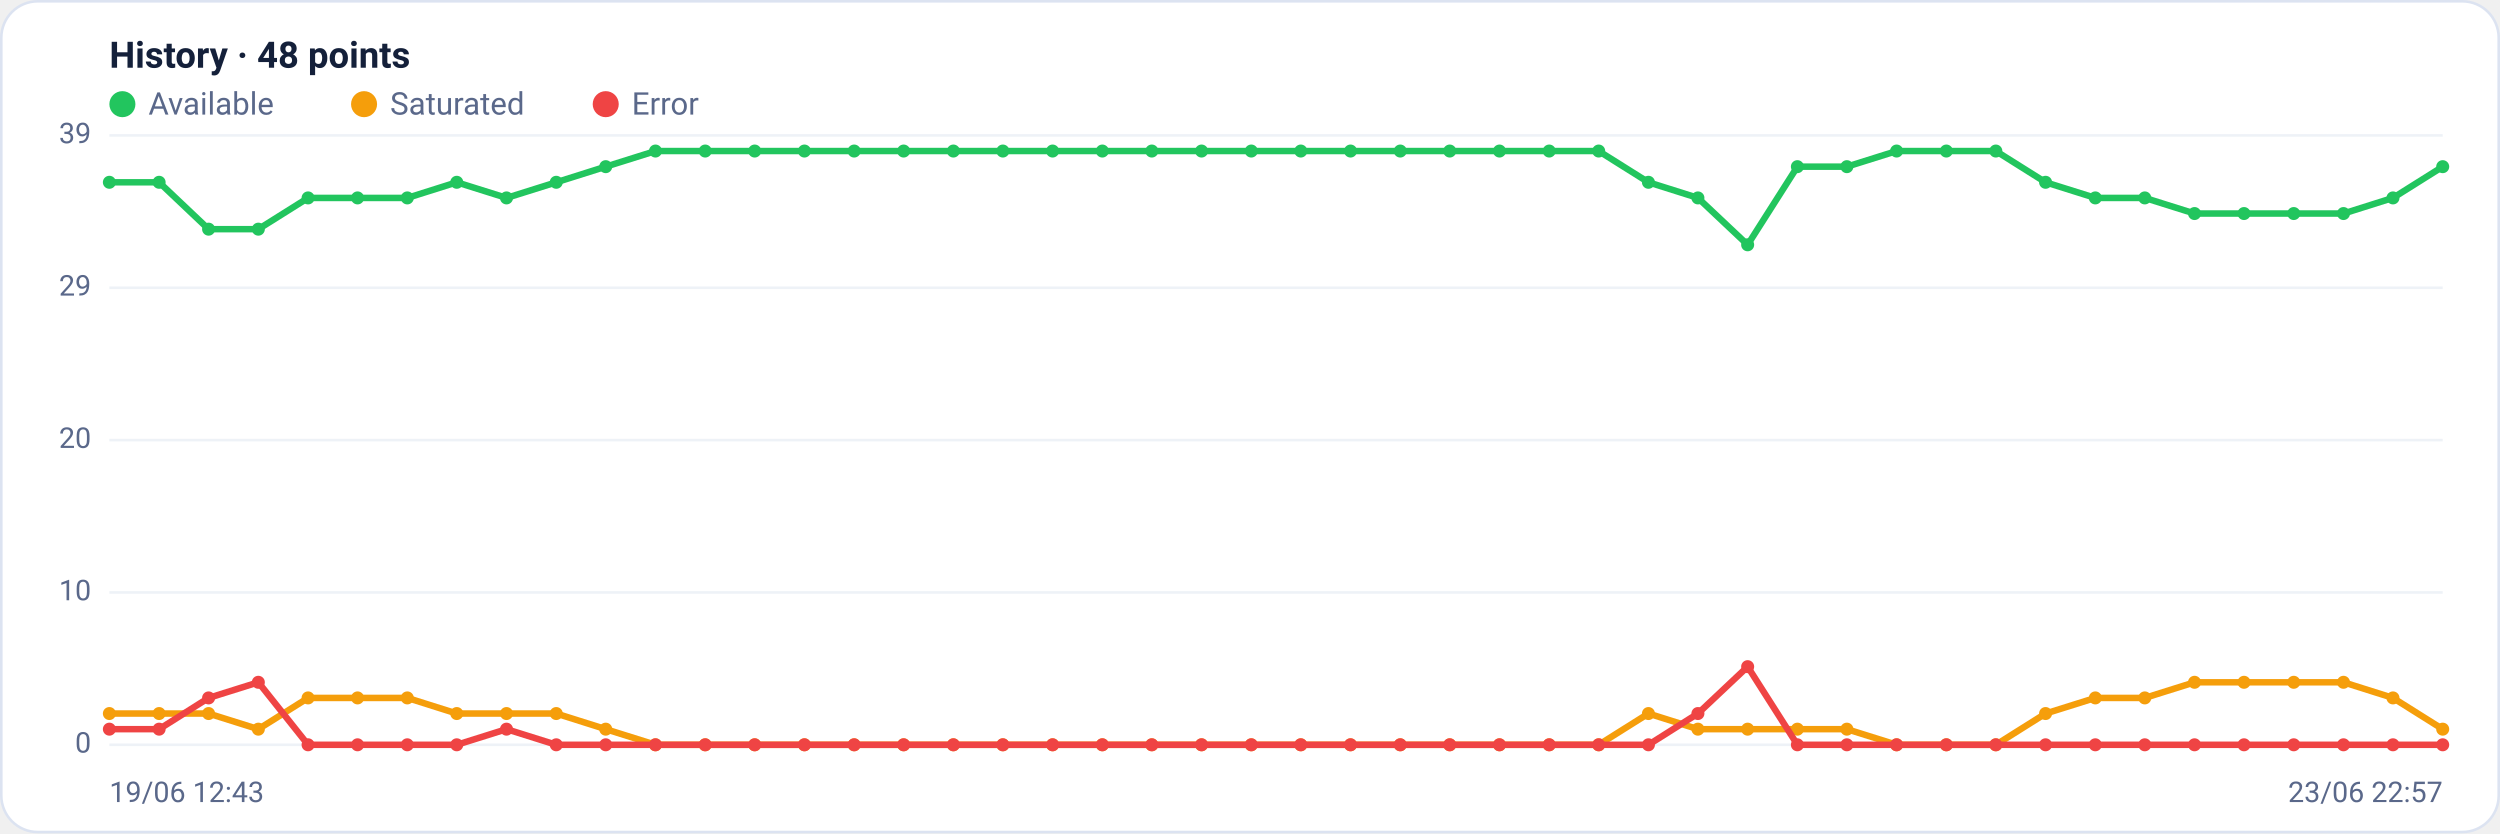
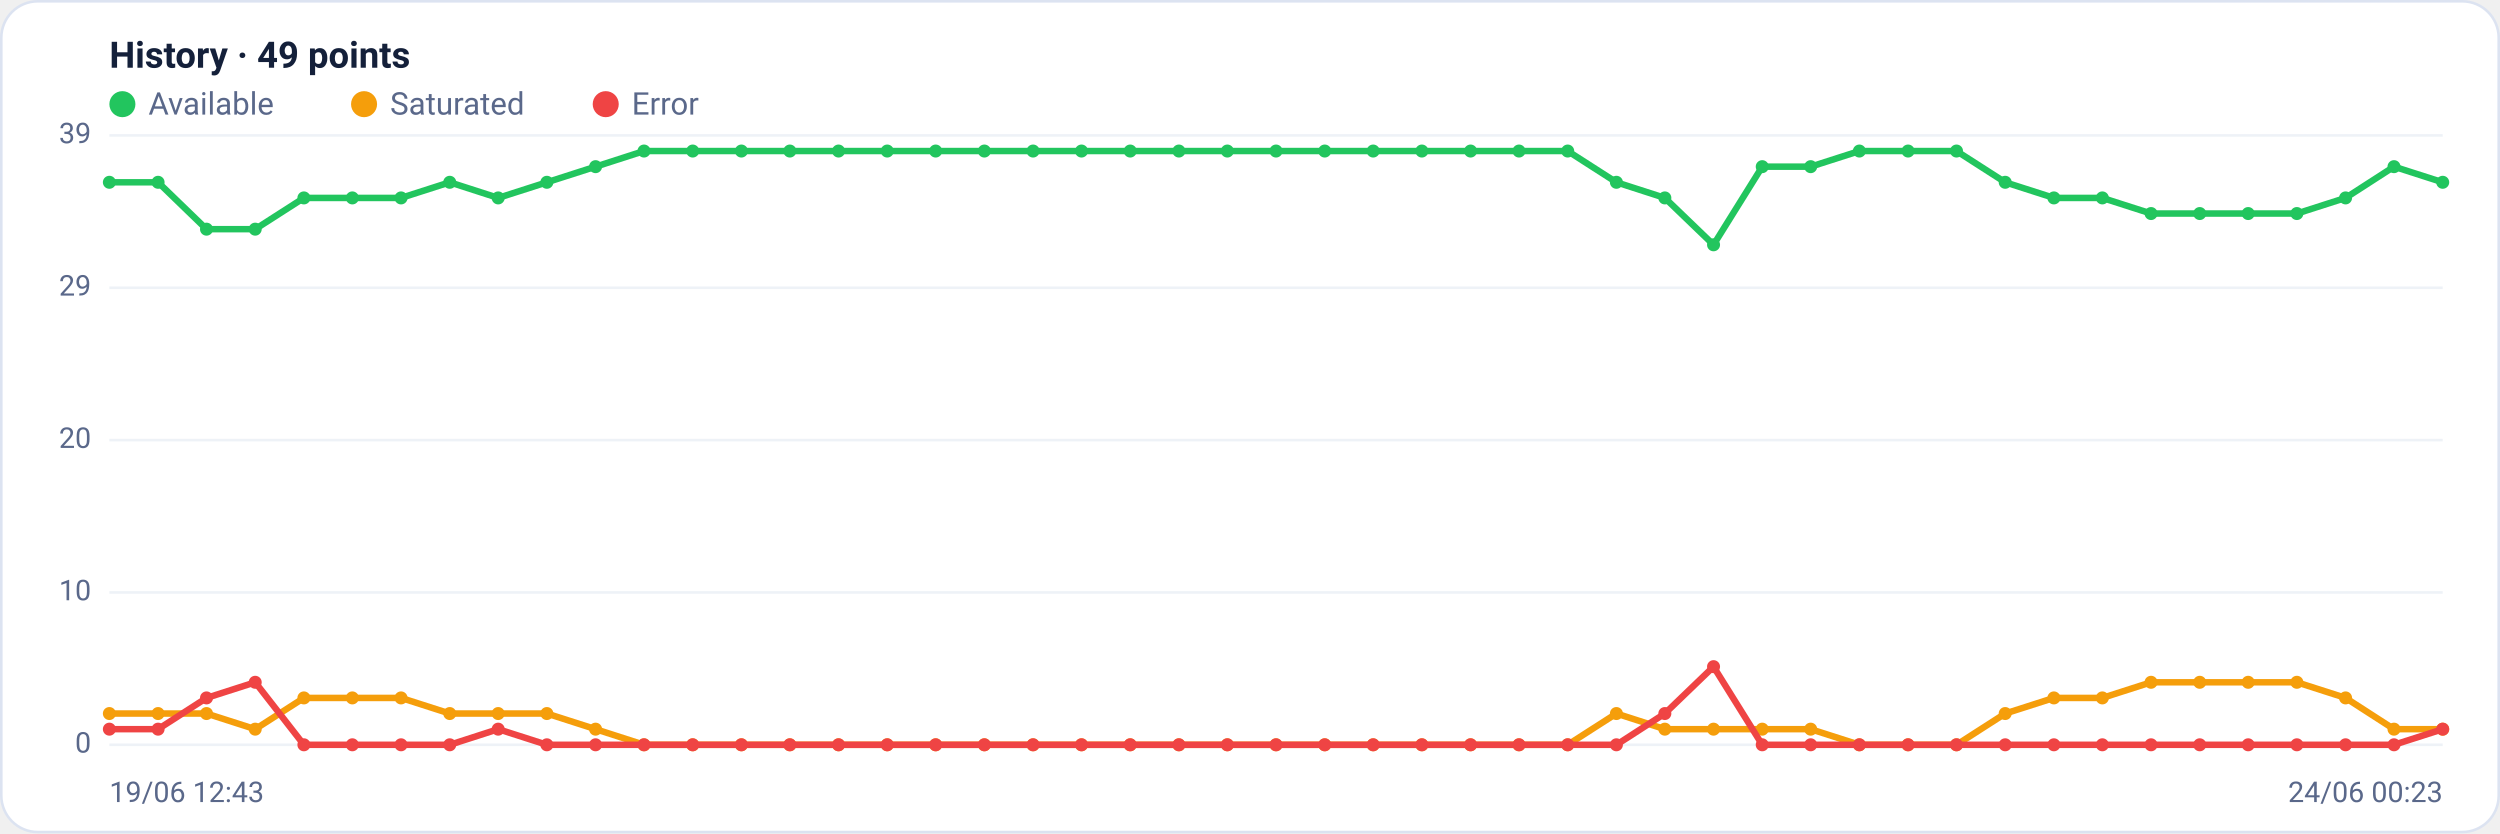
<svg xmlns="http://www.w3.org/2000/svg" viewBox="0 0 960 320" width="960" height="320" font-family="Segoe UI, system-ui, -apple-system, Roboto, Helvetica, Arial, sans-serif" role="img" aria-label="Availability history per region">
  <rect x="0.5" y="0.5" width="959" height="319" rx="14" fill="#ffffff" stroke="#dce3f1" />
-   <text x="42" y="26" font-size="14" font-weight="600" fill="#14203a">History · 48 points</text>
+   <text x="42" y="26" font-size="14" font-weight="600" fill="#14203a">History · 49 points</text>
  <circle cx="47" cy="40" r="5" fill="#22c55e" />
  <text x="57" y="44" font-size="12" fill="#5a688a">Available</text>
  <circle cx="139.8" cy="40" r="5" fill="#f59e0b" />
  <text x="149.8" y="44" font-size="12" fill="#5a688a">Saturated</text>
  <circle cx="232.6" cy="40" r="5" fill="#ef4444" />
  <text x="242.6" y="44" font-size="12" fill="#5a688a">Error</text>
  <line x1="42" y1="286.0" x2="938" y2="286.0" stroke="#eef2f7" stroke-width="1" />
  <text x="35" y="289.0" text-anchor="end" font-size="11" fill="#5a688a">0</text>
  <line x1="42" y1="227.5" x2="938" y2="227.5" stroke="#eef2f7" stroke-width="1" />
  <text x="35" y="230.5" text-anchor="end" font-size="11" fill="#5a688a">10</text>
  <line x1="42" y1="169.0" x2="938" y2="169.0" stroke="#eef2f7" stroke-width="1" />
  <text x="35" y="172.0" text-anchor="end" font-size="11" fill="#5a688a">20</text>
  <line x1="42" y1="110.5" x2="938" y2="110.5" stroke="#eef2f7" stroke-width="1" />
  <text x="35" y="113.5" text-anchor="end" font-size="11" fill="#5a688a">29</text>
  <line x1="42" y1="52.0" x2="938" y2="52.0" stroke="#eef2f7" stroke-width="1" />
  <text x="35" y="55.0" text-anchor="end" font-size="11" fill="#5a688a">39</text>
-   <polyline fill="none" stroke="#22c55e" stroke-width="2.5" stroke-linejoin="round" stroke-linecap="round" points="42.0,70.0 61.1,70.0 80.1,88.0 99.2,88.0 118.3,76.0 137.3,76.0 156.4,76.0 175.4,70.0 194.5,76.0 213.6,70.0 232.6,64.0 251.7,58.0 270.8,58.0 289.8,58.0 308.9,58.0 328.0,58.0 347.0,58.0 366.1,58.0 385.1,58.0 404.2,58.0 423.3,58.0 442.3,58.0 461.4,58.0 480.5,58.0 499.5,58.0 518.6,58.0 537.7,58.0 556.7,58.0 575.8,58.0 594.9,58.0 613.9,58.0 633.0,70.0 652.0,76.0 671.1,94.0 690.2,64.0 709.2,64.0 728.3,58.0 747.4,58.0 766.4,58.0 785.5,70.0 804.6,76.0 823.6,76.0 842.7,82.0 861.7,82.0 880.8,82.0 899.9,82.0 918.9,76.0 938.0,64.0" />
+   <polyline fill="none" stroke="#22c55e" stroke-width="2.5" stroke-linejoin="round" stroke-linecap="round" points="42.0,70.0 60.7,70.0 79.3,88.0 98.0,88.0 116.7,76.0 135.3,76.0 154.0,76.0 172.7,70.0 191.3,76.0 210.0,70.0 228.7,64.0 247.3,58.0 266.0,58.0 284.7,58.0 303.3,58.0 322.0,58.0 340.7,58.0 359.3,58.0 378.0,58.0 396.7,58.0 415.3,58.0 434.0,58.0 452.7,58.0 471.3,58.0 490.0,58.0 508.7,58.0 527.3,58.0 546.0,58.0 564.7,58.0 583.3,58.0 602.0,58.0 620.7,70.0 639.3,76.0 658.0,94.0 676.7,64.0 695.3,64.0 714.0,58.0 732.7,58.0 751.3,58.0 770.0,70.0 788.7,76.0 807.3,76.0 826.0,82.0 844.7,82.0 863.3,82.0 882.0,82.0 900.7,76.0 919.3,64.0 938.0,70.0" />
  <circle cx="42.0" cy="70.0" r="2.5" fill="#22c55e" />
-   <circle cx="61.1" cy="70.0" r="2.5" fill="#22c55e" />
-   <circle cx="80.1" cy="88.0" r="2.5" fill="#22c55e" />
-   <circle cx="99.2" cy="88.0" r="2.5" fill="#22c55e" />
-   <circle cx="118.3" cy="76.0" r="2.5" fill="#22c55e" />
-   <circle cx="137.3" cy="76.0" r="2.5" fill="#22c55e" />
-   <circle cx="156.4" cy="76.0" r="2.5" fill="#22c55e" />
-   <circle cx="175.4" cy="70.0" r="2.5" fill="#22c55e" />
-   <circle cx="194.5" cy="76.0" r="2.5" fill="#22c55e" />
-   <circle cx="213.6" cy="70.0" r="2.5" fill="#22c55e" />
-   <circle cx="232.6" cy="64.0" r="2.5" fill="#22c55e" />
-   <circle cx="251.7" cy="58.0" r="2.5" fill="#22c55e" />
-   <circle cx="270.8" cy="58.0" r="2.5" fill="#22c55e" />
-   <circle cx="289.8" cy="58.0" r="2.5" fill="#22c55e" />
-   <circle cx="308.9" cy="58.0" r="2.5" fill="#22c55e" />
-   <circle cx="328.0" cy="58.0" r="2.5" fill="#22c55e" />
-   <circle cx="347.0" cy="58.0" r="2.5" fill="#22c55e" />
-   <circle cx="366.1" cy="58.0" r="2.5" fill="#22c55e" />
-   <circle cx="385.1" cy="58.0" r="2.5" fill="#22c55e" />
-   <circle cx="404.2" cy="58.0" r="2.5" fill="#22c55e" />
-   <circle cx="423.3" cy="58.0" r="2.5" fill="#22c55e" />
-   <circle cx="442.3" cy="58.0" r="2.5" fill="#22c55e" />
-   <circle cx="461.4" cy="58.0" r="2.5" fill="#22c55e" />
-   <circle cx="480.5" cy="58.0" r="2.5" fill="#22c55e" />
-   <circle cx="499.5" cy="58.0" r="2.5" fill="#22c55e" />
-   <circle cx="518.6" cy="58.0" r="2.5" fill="#22c55e" />
-   <circle cx="537.7" cy="58.0" r="2.5" fill="#22c55e" />
-   <circle cx="556.7" cy="58.0" r="2.5" fill="#22c55e" />
-   <circle cx="575.8" cy="58.0" r="2.5" fill="#22c55e" />
-   <circle cx="594.9" cy="58.0" r="2.5" fill="#22c55e" />
-   <circle cx="613.9" cy="58.0" r="2.5" fill="#22c55e" />
-   <circle cx="633.0" cy="70.0" r="2.5" fill="#22c55e" />
-   <circle cx="652.0" cy="76.0" r="2.5" fill="#22c55e" />
-   <circle cx="671.1" cy="94.0" r="2.5" fill="#22c55e" />
-   <circle cx="690.2" cy="64.0" r="2.5" fill="#22c55e" />
-   <circle cx="709.2" cy="64.0" r="2.5" fill="#22c55e" />
-   <circle cx="728.3" cy="58.0" r="2.5" fill="#22c55e" />
-   <circle cx="747.4" cy="58.0" r="2.5" fill="#22c55e" />
-   <circle cx="766.4" cy="58.0" r="2.5" fill="#22c55e" />
-   <circle cx="785.5" cy="70.0" r="2.5" fill="#22c55e" />
-   <circle cx="804.6" cy="76.0" r="2.5" fill="#22c55e" />
-   <circle cx="823.6" cy="76.0" r="2.5" fill="#22c55e" />
-   <circle cx="842.7" cy="82.0" r="2.5" fill="#22c55e" />
-   <circle cx="861.7" cy="82.0" r="2.5" fill="#22c55e" />
-   <circle cx="880.8" cy="82.0" r="2.5" fill="#22c55e" />
-   <circle cx="899.9" cy="82.0" r="2.5" fill="#22c55e" />
-   <circle cx="918.9" cy="76.0" r="2.5" fill="#22c55e" />
-   <circle cx="938.0" cy="64.0" r="2.5" fill="#22c55e" />
-   <polyline fill="none" stroke="#f59e0b" stroke-width="2.5" stroke-linejoin="round" stroke-linecap="round" points="42.0,274.0 61.1,274.0 80.1,274.0 99.2,280.0 118.3,268.0 137.3,268.0 156.4,268.0 175.4,274.0 194.5,274.0 213.6,274.0 232.6,280.0 251.7,286.0 270.8,286.0 289.8,286.0 308.9,286.0 328.0,286.0 347.0,286.0 366.1,286.0 385.1,286.0 404.2,286.0 423.3,286.0 442.3,286.0 461.4,286.0 480.5,286.0 499.5,286.0 518.6,286.0 537.7,286.0 556.7,286.0 575.8,286.0 594.9,286.0 613.9,286.0 633.0,274.0 652.0,280.0 671.1,280.0 690.2,280.0 709.2,280.0 728.3,286.0 747.4,286.0 766.4,286.0 785.5,274.0 804.6,268.0 823.6,268.0 842.7,262.0 861.7,262.0 880.8,262.0 899.9,262.0 918.9,268.0 938.0,280.0" />
+   <circle cx="60.7" cy="70.0" r="2.5" fill="#22c55e" />
+   <circle cx="79.3" cy="88.0" r="2.5" fill="#22c55e" />
+   <circle cx="98.0" cy="88.0" r="2.5" fill="#22c55e" />
+   <circle cx="116.7" cy="76.0" r="2.5" fill="#22c55e" />
+   <circle cx="135.3" cy="76.0" r="2.5" fill="#22c55e" />
+   <circle cx="154.0" cy="76.0" r="2.5" fill="#22c55e" />
+   <circle cx="172.7" cy="70.0" r="2.5" fill="#22c55e" />
+   <circle cx="191.3" cy="76.0" r="2.5" fill="#22c55e" />
+   <circle cx="210.0" cy="70.0" r="2.5" fill="#22c55e" />
+   <circle cx="228.7" cy="64.0" r="2.5" fill="#22c55e" />
+   <circle cx="247.3" cy="58.0" r="2.5" fill="#22c55e" />
+   <circle cx="266.0" cy="58.0" r="2.5" fill="#22c55e" />
+   <circle cx="284.7" cy="58.0" r="2.5" fill="#22c55e" />
+   <circle cx="303.3" cy="58.0" r="2.5" fill="#22c55e" />
+   <circle cx="322.0" cy="58.0" r="2.5" fill="#22c55e" />
+   <circle cx="340.7" cy="58.0" r="2.5" fill="#22c55e" />
+   <circle cx="359.3" cy="58.0" r="2.5" fill="#22c55e" />
+   <circle cx="378.0" cy="58.0" r="2.5" fill="#22c55e" />
+   <circle cx="396.7" cy="58.0" r="2.5" fill="#22c55e" />
+   <circle cx="415.3" cy="58.0" r="2.5" fill="#22c55e" />
+   <circle cx="434.0" cy="58.0" r="2.5" fill="#22c55e" />
+   <circle cx="452.7" cy="58.0" r="2.5" fill="#22c55e" />
+   <circle cx="471.3" cy="58.0" r="2.5" fill="#22c55e" />
+   <circle cx="490.0" cy="58.0" r="2.5" fill="#22c55e" />
+   <circle cx="508.7" cy="58.0" r="2.5" fill="#22c55e" />
+   <circle cx="527.3" cy="58.0" r="2.5" fill="#22c55e" />
+   <circle cx="546.0" cy="58.0" r="2.5" fill="#22c55e" />
+   <circle cx="564.7" cy="58.0" r="2.5" fill="#22c55e" />
+   <circle cx="583.3" cy="58.0" r="2.5" fill="#22c55e" />
+   <circle cx="602.0" cy="58.0" r="2.5" fill="#22c55e" />
+   <circle cx="620.7" cy="70.0" r="2.5" fill="#22c55e" />
+   <circle cx="639.3" cy="76.0" r="2.5" fill="#22c55e" />
+   <circle cx="658.0" cy="94.0" r="2.5" fill="#22c55e" />
+   <circle cx="676.7" cy="64.0" r="2.5" fill="#22c55e" />
+   <circle cx="695.3" cy="64.0" r="2.5" fill="#22c55e" />
+   <circle cx="714.0" cy="58.0" r="2.5" fill="#22c55e" />
+   <circle cx="732.7" cy="58.0" r="2.5" fill="#22c55e" />
+   <circle cx="751.3" cy="58.0" r="2.5" fill="#22c55e" />
+   <circle cx="770.0" cy="70.0" r="2.5" fill="#22c55e" />
+   <circle cx="788.7" cy="76.0" r="2.5" fill="#22c55e" />
+   <circle cx="807.3" cy="76.0" r="2.5" fill="#22c55e" />
+   <circle cx="826.0" cy="82.0" r="2.5" fill="#22c55e" />
+   <circle cx="844.7" cy="82.0" r="2.5" fill="#22c55e" />
+   <circle cx="863.3" cy="82.0" r="2.5" fill="#22c55e" />
+   <circle cx="882.0" cy="82.0" r="2.5" fill="#22c55e" />
+   <circle cx="900.7" cy="76.0" r="2.5" fill="#22c55e" />
+   <circle cx="919.3" cy="64.0" r="2.5" fill="#22c55e" />
+   <circle cx="938.0" cy="70.0" r="2.5" fill="#22c55e" />
+   <polyline fill="none" stroke="#f59e0b" stroke-width="2.5" stroke-linejoin="round" stroke-linecap="round" points="42.0,274.0 60.7,274.0 79.3,274.0 98.0,280.0 116.7,268.0 135.3,268.0 154.0,268.0 172.7,274.0 191.3,274.0 210.0,274.0 228.7,280.0 247.3,286.0 266.0,286.0 284.7,286.0 303.3,286.0 322.0,286.0 340.7,286.0 359.3,286.0 378.0,286.0 396.7,286.0 415.3,286.0 434.0,286.0 452.7,286.0 471.3,286.0 490.0,286.0 508.7,286.0 527.3,286.0 546.0,286.0 564.7,286.0 583.3,286.0 602.0,286.0 620.7,274.0 639.3,280.0 658.0,280.0 676.7,280.0 695.3,280.0 714.0,286.0 732.7,286.0 751.3,286.0 770.0,274.0 788.7,268.0 807.3,268.0 826.0,262.0 844.7,262.0 863.3,262.0 882.0,262.0 900.7,268.0 919.3,280.0 938.0,280.0" />
  <circle cx="42.0" cy="274.0" r="2.5" fill="#f59e0b" />
-   <circle cx="61.1" cy="274.0" r="2.5" fill="#f59e0b" />
-   <circle cx="80.1" cy="274.0" r="2.5" fill="#f59e0b" />
-   <circle cx="99.2" cy="280.0" r="2.5" fill="#f59e0b" />
-   <circle cx="118.3" cy="268.0" r="2.5" fill="#f59e0b" />
-   <circle cx="137.3" cy="268.0" r="2.5" fill="#f59e0b" />
-   <circle cx="156.4" cy="268.0" r="2.5" fill="#f59e0b" />
-   <circle cx="175.4" cy="274.0" r="2.5" fill="#f59e0b" />
-   <circle cx="194.5" cy="274.0" r="2.5" fill="#f59e0b" />
-   <circle cx="213.6" cy="274.0" r="2.5" fill="#f59e0b" />
-   <circle cx="232.6" cy="280.0" r="2.5" fill="#f59e0b" />
-   <circle cx="251.7" cy="286.0" r="2.5" fill="#f59e0b" />
-   <circle cx="270.8" cy="286.0" r="2.5" fill="#f59e0b" />
-   <circle cx="289.8" cy="286.0" r="2.5" fill="#f59e0b" />
-   <circle cx="308.9" cy="286.0" r="2.5" fill="#f59e0b" />
-   <circle cx="328.0" cy="286.0" r="2.5" fill="#f59e0b" />
-   <circle cx="347.0" cy="286.0" r="2.5" fill="#f59e0b" />
-   <circle cx="366.1" cy="286.0" r="2.5" fill="#f59e0b" />
-   <circle cx="385.1" cy="286.0" r="2.5" fill="#f59e0b" />
-   <circle cx="404.2" cy="286.0" r="2.5" fill="#f59e0b" />
-   <circle cx="423.3" cy="286.0" r="2.5" fill="#f59e0b" />
-   <circle cx="442.3" cy="286.0" r="2.5" fill="#f59e0b" />
-   <circle cx="461.4" cy="286.0" r="2.5" fill="#f59e0b" />
-   <circle cx="480.5" cy="286.0" r="2.5" fill="#f59e0b" />
-   <circle cx="499.5" cy="286.0" r="2.5" fill="#f59e0b" />
-   <circle cx="518.6" cy="286.0" r="2.5" fill="#f59e0b" />
-   <circle cx="537.7" cy="286.0" r="2.5" fill="#f59e0b" />
-   <circle cx="556.7" cy="286.0" r="2.5" fill="#f59e0b" />
-   <circle cx="575.8" cy="286.0" r="2.5" fill="#f59e0b" />
-   <circle cx="594.9" cy="286.0" r="2.5" fill="#f59e0b" />
-   <circle cx="613.9" cy="286.0" r="2.5" fill="#f59e0b" />
-   <circle cx="633.0" cy="274.0" r="2.5" fill="#f59e0b" />
-   <circle cx="652.0" cy="280.0" r="2.5" fill="#f59e0b" />
-   <circle cx="671.1" cy="280.0" r="2.5" fill="#f59e0b" />
-   <circle cx="690.2" cy="280.0" r="2.5" fill="#f59e0b" />
-   <circle cx="709.2" cy="280.0" r="2.5" fill="#f59e0b" />
-   <circle cx="728.3" cy="286.0" r="2.5" fill="#f59e0b" />
-   <circle cx="747.4" cy="286.0" r="2.5" fill="#f59e0b" />
-   <circle cx="766.4" cy="286.0" r="2.5" fill="#f59e0b" />
-   <circle cx="785.5" cy="274.0" r="2.5" fill="#f59e0b" />
-   <circle cx="804.6" cy="268.0" r="2.5" fill="#f59e0b" />
-   <circle cx="823.6" cy="268.0" r="2.5" fill="#f59e0b" />
-   <circle cx="842.7" cy="262.0" r="2.5" fill="#f59e0b" />
-   <circle cx="861.7" cy="262.0" r="2.5" fill="#f59e0b" />
-   <circle cx="880.8" cy="262.0" r="2.5" fill="#f59e0b" />
-   <circle cx="899.9" cy="262.0" r="2.5" fill="#f59e0b" />
-   <circle cx="918.9" cy="268.0" r="2.5" fill="#f59e0b" />
+   <circle cx="60.7" cy="274.0" r="2.5" fill="#f59e0b" />
+   <circle cx="79.3" cy="274.0" r="2.5" fill="#f59e0b" />
+   <circle cx="98.0" cy="280.0" r="2.5" fill="#f59e0b" />
+   <circle cx="116.7" cy="268.0" r="2.5" fill="#f59e0b" />
+   <circle cx="135.3" cy="268.0" r="2.5" fill="#f59e0b" />
+   <circle cx="154.0" cy="268.0" r="2.5" fill="#f59e0b" />
+   <circle cx="172.7" cy="274.0" r="2.5" fill="#f59e0b" />
+   <circle cx="191.3" cy="274.0" r="2.5" fill="#f59e0b" />
+   <circle cx="210.0" cy="274.0" r="2.5" fill="#f59e0b" />
+   <circle cx="228.7" cy="280.0" r="2.5" fill="#f59e0b" />
+   <circle cx="247.3" cy="286.0" r="2.5" fill="#f59e0b" />
+   <circle cx="266.0" cy="286.0" r="2.5" fill="#f59e0b" />
+   <circle cx="284.7" cy="286.0" r="2.5" fill="#f59e0b" />
+   <circle cx="303.3" cy="286.0" r="2.5" fill="#f59e0b" />
+   <circle cx="322.0" cy="286.0" r="2.5" fill="#f59e0b" />
+   <circle cx="340.7" cy="286.0" r="2.5" fill="#f59e0b" />
+   <circle cx="359.3" cy="286.0" r="2.5" fill="#f59e0b" />
+   <circle cx="378.0" cy="286.0" r="2.5" fill="#f59e0b" />
+   <circle cx="396.7" cy="286.0" r="2.5" fill="#f59e0b" />
+   <circle cx="415.3" cy="286.0" r="2.5" fill="#f59e0b" />
+   <circle cx="434.0" cy="286.0" r="2.5" fill="#f59e0b" />
+   <circle cx="452.7" cy="286.0" r="2.5" fill="#f59e0b" />
+   <circle cx="471.3" cy="286.0" r="2.5" fill="#f59e0b" />
+   <circle cx="490.0" cy="286.0" r="2.5" fill="#f59e0b" />
+   <circle cx="508.7" cy="286.0" r="2.5" fill="#f59e0b" />
+   <circle cx="527.3" cy="286.0" r="2.5" fill="#f59e0b" />
+   <circle cx="546.0" cy="286.0" r="2.5" fill="#f59e0b" />
+   <circle cx="564.7" cy="286.0" r="2.5" fill="#f59e0b" />
+   <circle cx="583.3" cy="286.0" r="2.5" fill="#f59e0b" />
+   <circle cx="602.0" cy="286.0" r="2.5" fill="#f59e0b" />
+   <circle cx="620.7" cy="274.0" r="2.5" fill="#f59e0b" />
+   <circle cx="639.3" cy="280.0" r="2.5" fill="#f59e0b" />
+   <circle cx="658.0" cy="280.0" r="2.5" fill="#f59e0b" />
+   <circle cx="676.7" cy="280.0" r="2.5" fill="#f59e0b" />
+   <circle cx="695.3" cy="280.0" r="2.5" fill="#f59e0b" />
+   <circle cx="714.0" cy="286.0" r="2.5" fill="#f59e0b" />
+   <circle cx="732.7" cy="286.0" r="2.5" fill="#f59e0b" />
+   <circle cx="751.3" cy="286.0" r="2.5" fill="#f59e0b" />
+   <circle cx="770.0" cy="274.0" r="2.5" fill="#f59e0b" />
+   <circle cx="788.7" cy="268.0" r="2.5" fill="#f59e0b" />
+   <circle cx="807.3" cy="268.0" r="2.5" fill="#f59e0b" />
+   <circle cx="826.0" cy="262.0" r="2.5" fill="#f59e0b" />
+   <circle cx="844.7" cy="262.0" r="2.5" fill="#f59e0b" />
+   <circle cx="863.3" cy="262.0" r="2.5" fill="#f59e0b" />
+   <circle cx="882.0" cy="262.0" r="2.5" fill="#f59e0b" />
+   <circle cx="900.7" cy="268.0" r="2.5" fill="#f59e0b" />
+   <circle cx="919.3" cy="280.0" r="2.5" fill="#f59e0b" />
  <circle cx="938.0" cy="280.0" r="2.5" fill="#f59e0b" />
-   <polyline fill="none" stroke="#ef4444" stroke-width="2.5" stroke-linejoin="round" stroke-linecap="round" points="42.0,280.0 61.1,280.0 80.1,268.0 99.2,262.0 118.3,286.0 137.3,286.0 156.4,286.0 175.4,286.0 194.5,280.0 213.6,286.0 232.6,286.0 251.7,286.0 270.8,286.0 289.8,286.0 308.9,286.0 328.0,286.0 347.0,286.0 366.1,286.0 385.1,286.0 404.2,286.0 423.3,286.0 442.3,286.0 461.4,286.0 480.5,286.0 499.5,286.0 518.6,286.0 537.7,286.0 556.7,286.0 575.8,286.0 594.9,286.0 613.9,286.0 633.0,286.0 652.0,274.0 671.1,256.0 690.2,286.0 709.2,286.0 728.3,286.0 747.4,286.0 766.4,286.0 785.5,286.0 804.6,286.0 823.6,286.0 842.7,286.0 861.7,286.0 880.8,286.0 899.9,286.0 918.9,286.0 938.0,286.0" />
+   <polyline fill="none" stroke="#ef4444" stroke-width="2.5" stroke-linejoin="round" stroke-linecap="round" points="42.0,280.0 60.7,280.0 79.3,268.0 98.0,262.0 116.7,286.0 135.3,286.0 154.0,286.0 172.7,286.0 191.3,280.0 210.0,286.0 228.7,286.0 247.3,286.0 266.0,286.0 284.7,286.0 303.3,286.0 322.0,286.0 340.7,286.0 359.3,286.0 378.0,286.0 396.7,286.0 415.3,286.0 434.0,286.0 452.7,286.0 471.3,286.0 490.0,286.0 508.7,286.0 527.3,286.0 546.0,286.0 564.7,286.0 583.3,286.0 602.0,286.0 620.7,286.0 639.3,274.0 658.0,256.0 676.7,286.0 695.3,286.0 714.0,286.0 732.7,286.0 751.3,286.0 770.0,286.0 788.7,286.0 807.3,286.0 826.0,286.0 844.7,286.0 863.3,286.0 882.0,286.0 900.7,286.0 919.3,286.0 938.0,280.0" />
  <circle cx="42.0" cy="280.0" r="2.5" fill="#ef4444" />
-   <circle cx="61.1" cy="280.0" r="2.5" fill="#ef4444" />
-   <circle cx="80.1" cy="268.0" r="2.5" fill="#ef4444" />
-   <circle cx="99.2" cy="262.0" r="2.5" fill="#ef4444" />
-   <circle cx="118.3" cy="286.0" r="2.5" fill="#ef4444" />
-   <circle cx="137.3" cy="286.0" r="2.5" fill="#ef4444" />
-   <circle cx="156.4" cy="286.0" r="2.5" fill="#ef4444" />
-   <circle cx="175.4" cy="286.0" r="2.5" fill="#ef4444" />
-   <circle cx="194.5" cy="280.0" r="2.5" fill="#ef4444" />
-   <circle cx="213.6" cy="286.0" r="2.5" fill="#ef4444" />
-   <circle cx="232.6" cy="286.0" r="2.5" fill="#ef4444" />
-   <circle cx="251.7" cy="286.0" r="2.5" fill="#ef4444" />
-   <circle cx="270.8" cy="286.0" r="2.5" fill="#ef4444" />
-   <circle cx="289.8" cy="286.0" r="2.5" fill="#ef4444" />
-   <circle cx="308.9" cy="286.0" r="2.5" fill="#ef4444" />
-   <circle cx="328.0" cy="286.0" r="2.5" fill="#ef4444" />
-   <circle cx="347.0" cy="286.0" r="2.5" fill="#ef4444" />
-   <circle cx="366.1" cy="286.0" r="2.5" fill="#ef4444" />
-   <circle cx="385.1" cy="286.0" r="2.5" fill="#ef4444" />
-   <circle cx="404.2" cy="286.0" r="2.5" fill="#ef4444" />
-   <circle cx="423.3" cy="286.0" r="2.5" fill="#ef4444" />
-   <circle cx="442.3" cy="286.0" r="2.5" fill="#ef4444" />
-   <circle cx="461.4" cy="286.0" r="2.5" fill="#ef4444" />
-   <circle cx="480.5" cy="286.0" r="2.5" fill="#ef4444" />
-   <circle cx="499.5" cy="286.0" r="2.5" fill="#ef4444" />
-   <circle cx="518.6" cy="286.0" r="2.5" fill="#ef4444" />
-   <circle cx="537.7" cy="286.0" r="2.5" fill="#ef4444" />
-   <circle cx="556.7" cy="286.0" r="2.5" fill="#ef4444" />
-   <circle cx="575.8" cy="286.0" r="2.5" fill="#ef4444" />
-   <circle cx="594.9" cy="286.0" r="2.5" fill="#ef4444" />
-   <circle cx="613.9" cy="286.0" r="2.5" fill="#ef4444" />
-   <circle cx="633.0" cy="286.0" r="2.5" fill="#ef4444" />
-   <circle cx="652.0" cy="274.0" r="2.5" fill="#ef4444" />
-   <circle cx="671.1" cy="256.0" r="2.5" fill="#ef4444" />
-   <circle cx="690.2" cy="286.0" r="2.5" fill="#ef4444" />
-   <circle cx="709.2" cy="286.0" r="2.5" fill="#ef4444" />
-   <circle cx="728.3" cy="286.0" r="2.5" fill="#ef4444" />
-   <circle cx="747.4" cy="286.0" r="2.5" fill="#ef4444" />
-   <circle cx="766.4" cy="286.0" r="2.5" fill="#ef4444" />
-   <circle cx="785.5" cy="286.0" r="2.5" fill="#ef4444" />
-   <circle cx="804.6" cy="286.0" r="2.5" fill="#ef4444" />
-   <circle cx="823.6" cy="286.0" r="2.5" fill="#ef4444" />
-   <circle cx="842.7" cy="286.0" r="2.5" fill="#ef4444" />
-   <circle cx="861.7" cy="286.0" r="2.5" fill="#ef4444" />
-   <circle cx="880.8" cy="286.0" r="2.5" fill="#ef4444" />
-   <circle cx="899.9" cy="286.0" r="2.5" fill="#ef4444" />
-   <circle cx="918.9" cy="286.0" r="2.5" fill="#ef4444" />
-   <circle cx="938.0" cy="286.0" r="2.5" fill="#ef4444" />
+   <circle cx="60.7" cy="280.0" r="2.5" fill="#ef4444" />
+   <circle cx="79.3" cy="268.0" r="2.5" fill="#ef4444" />
+   <circle cx="98.0" cy="262.0" r="2.5" fill="#ef4444" />
+   <circle cx="116.7" cy="286.0" r="2.5" fill="#ef4444" />
+   <circle cx="135.3" cy="286.0" r="2.5" fill="#ef4444" />
+   <circle cx="154.0" cy="286.0" r="2.5" fill="#ef4444" />
+   <circle cx="172.7" cy="286.0" r="2.5" fill="#ef4444" />
+   <circle cx="191.3" cy="280.0" r="2.5" fill="#ef4444" />
+   <circle cx="210.0" cy="286.0" r="2.5" fill="#ef4444" />
+   <circle cx="228.7" cy="286.0" r="2.5" fill="#ef4444" />
+   <circle cx="247.3" cy="286.0" r="2.5" fill="#ef4444" />
+   <circle cx="266.0" cy="286.0" r="2.5" fill="#ef4444" />
+   <circle cx="284.7" cy="286.0" r="2.5" fill="#ef4444" />
+   <circle cx="303.3" cy="286.0" r="2.5" fill="#ef4444" />
+   <circle cx="322.0" cy="286.0" r="2.5" fill="#ef4444" />
+   <circle cx="340.7" cy="286.0" r="2.5" fill="#ef4444" />
+   <circle cx="359.3" cy="286.0" r="2.5" fill="#ef4444" />
+   <circle cx="378.0" cy="286.0" r="2.5" fill="#ef4444" />
+   <circle cx="396.7" cy="286.0" r="2.5" fill="#ef4444" />
+   <circle cx="415.3" cy="286.0" r="2.5" fill="#ef4444" />
+   <circle cx="434.0" cy="286.0" r="2.5" fill="#ef4444" />
+   <circle cx="452.7" cy="286.0" r="2.5" fill="#ef4444" />
+   <circle cx="471.3" cy="286.0" r="2.5" fill="#ef4444" />
+   <circle cx="490.0" cy="286.0" r="2.5" fill="#ef4444" />
+   <circle cx="508.7" cy="286.0" r="2.5" fill="#ef4444" />
+   <circle cx="527.3" cy="286.0" r="2.5" fill="#ef4444" />
+   <circle cx="546.0" cy="286.0" r="2.5" fill="#ef4444" />
+   <circle cx="564.7" cy="286.0" r="2.5" fill="#ef4444" />
+   <circle cx="583.3" cy="286.0" r="2.5" fill="#ef4444" />
+   <circle cx="602.0" cy="286.0" r="2.5" fill="#ef4444" />
+   <circle cx="620.7" cy="286.0" r="2.5" fill="#ef4444" />
+   <circle cx="639.3" cy="274.0" r="2.5" fill="#ef4444" />
+   <circle cx="658.0" cy="256.0" r="2.5" fill="#ef4444" />
+   <circle cx="676.7" cy="286.0" r="2.5" fill="#ef4444" />
+   <circle cx="695.3" cy="286.0" r="2.5" fill="#ef4444" />
+   <circle cx="714.0" cy="286.0" r="2.5" fill="#ef4444" />
+   <circle cx="732.7" cy="286.0" r="2.5" fill="#ef4444" />
+   <circle cx="751.3" cy="286.0" r="2.5" fill="#ef4444" />
+   <circle cx="770.0" cy="286.0" r="2.5" fill="#ef4444" />
+   <circle cx="788.7" cy="286.0" r="2.5" fill="#ef4444" />
+   <circle cx="807.3" cy="286.0" r="2.5" fill="#ef4444" />
+   <circle cx="826.0" cy="286.0" r="2.5" fill="#ef4444" />
+   <circle cx="844.7" cy="286.0" r="2.5" fill="#ef4444" />
+   <circle cx="863.3" cy="286.0" r="2.5" fill="#ef4444" />
+   <circle cx="882.0" cy="286.0" r="2.5" fill="#ef4444" />
+   <circle cx="900.7" cy="286.0" r="2.5" fill="#ef4444" />
+   <circle cx="919.3" cy="286.0" r="2.5" fill="#ef4444" />
+   <circle cx="938.0" cy="280.0" r="2.5" fill="#ef4444" />
  <text x="42" y="308" font-size="11" fill="#5a688a">19/06 12:43</text>
-   <text x="938" y="308" text-anchor="end" font-size="11" fill="#5a688a">23/06 22:57</text>
+   <text x="938" y="308" text-anchor="end" font-size="11" fill="#5a688a">24/06 00:23</text>
</svg>
